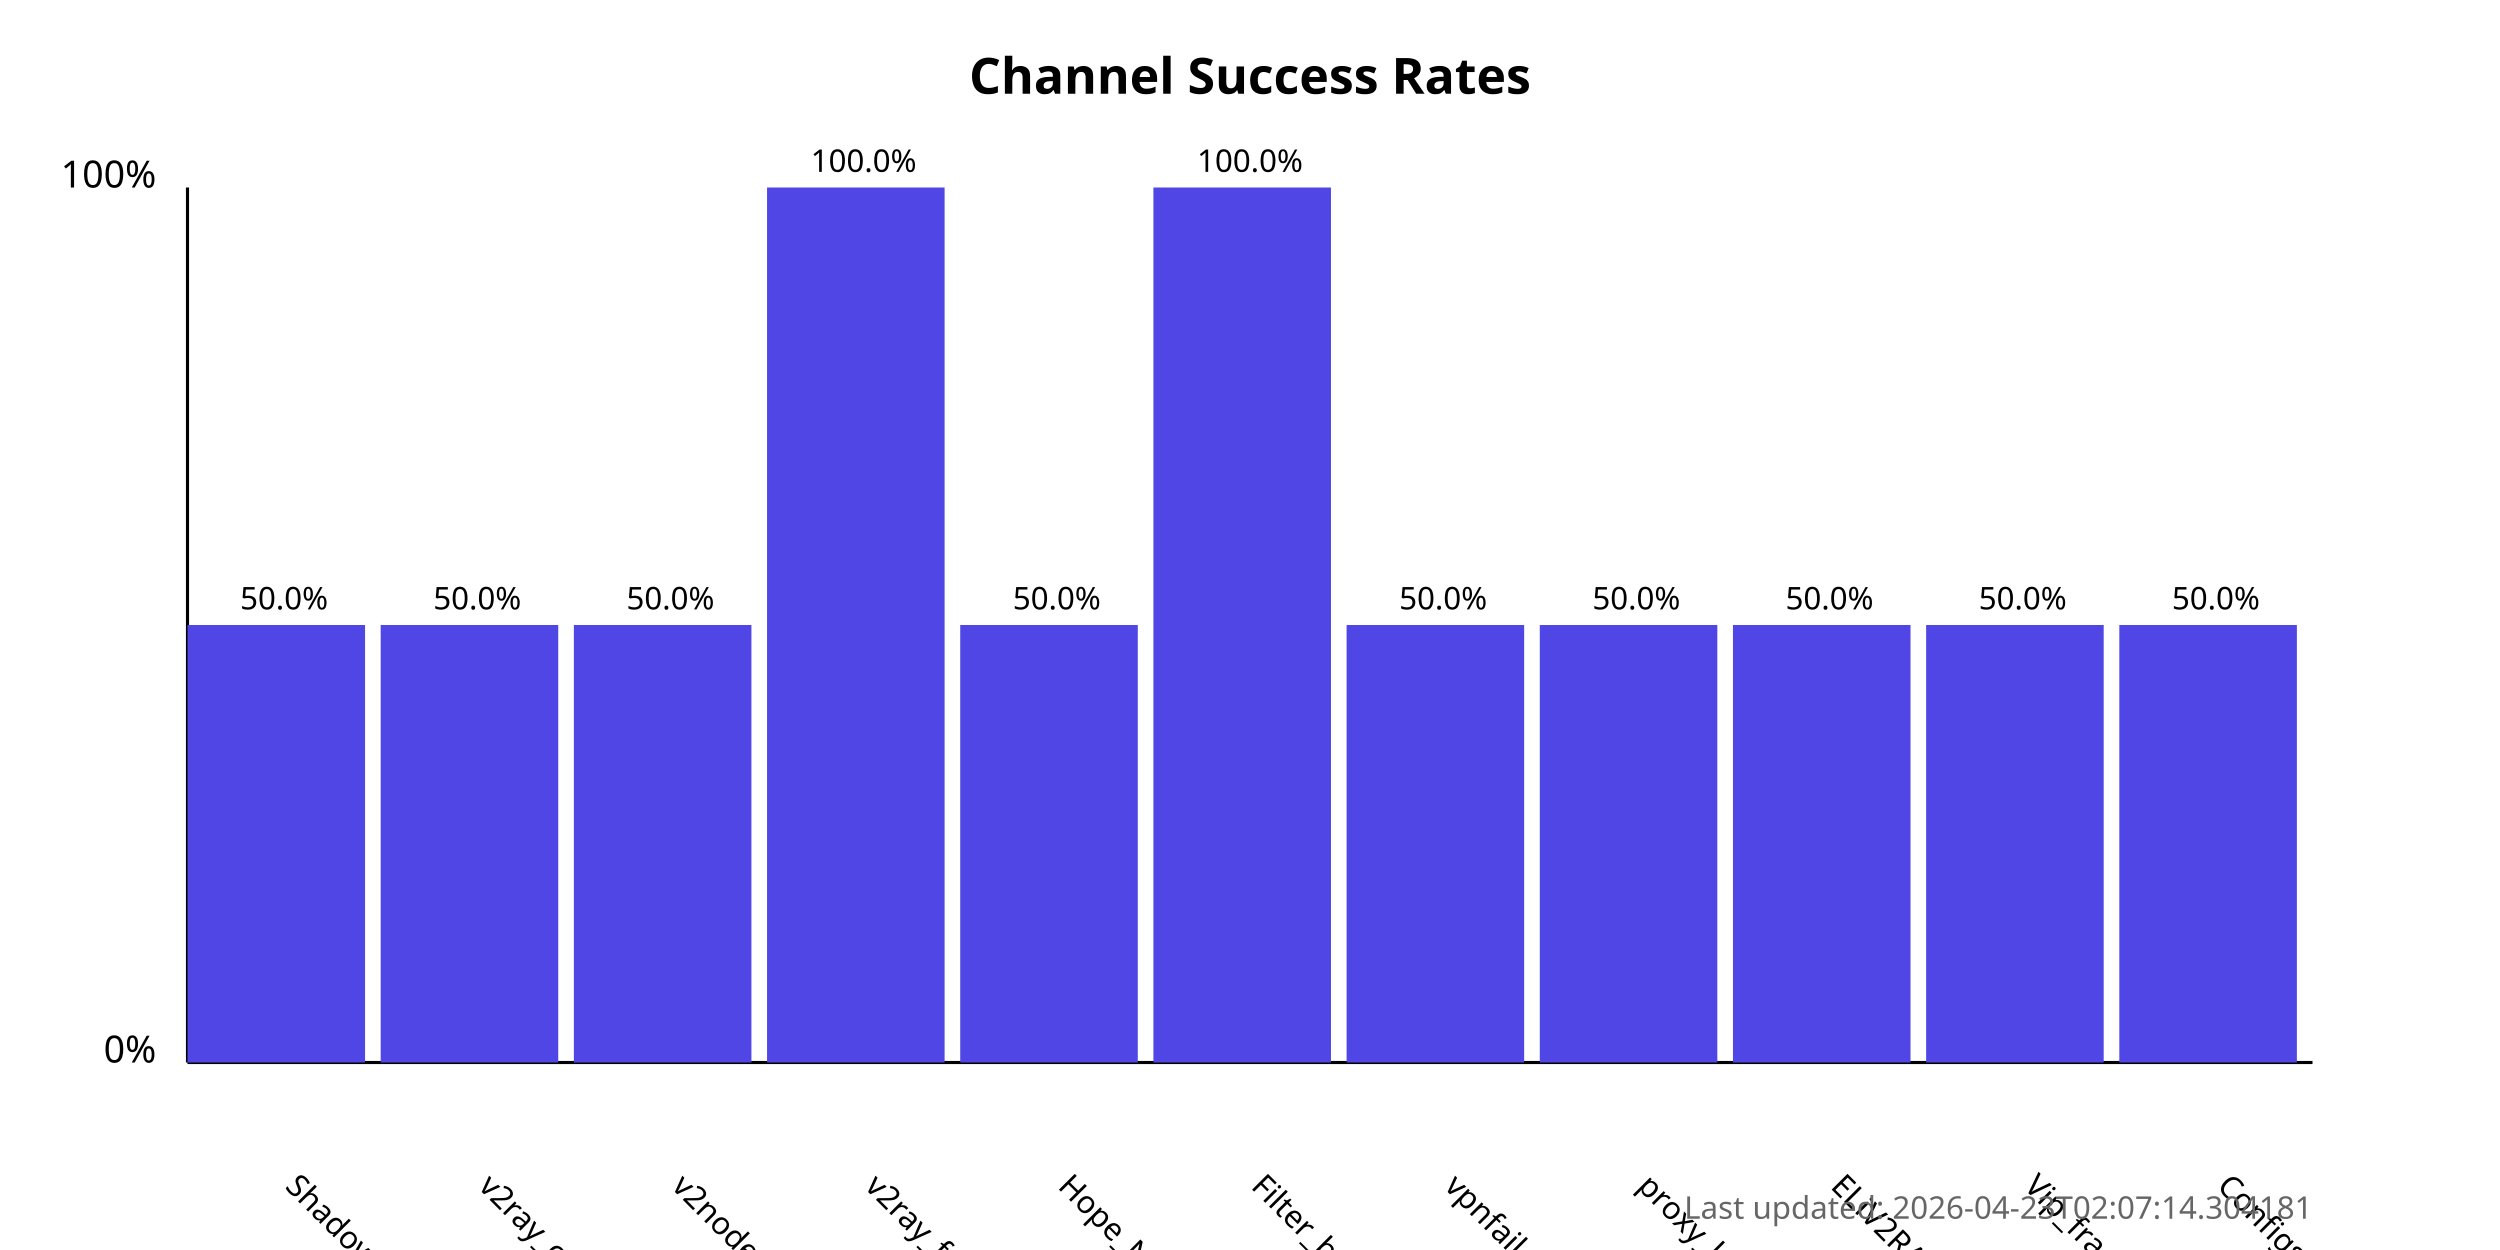
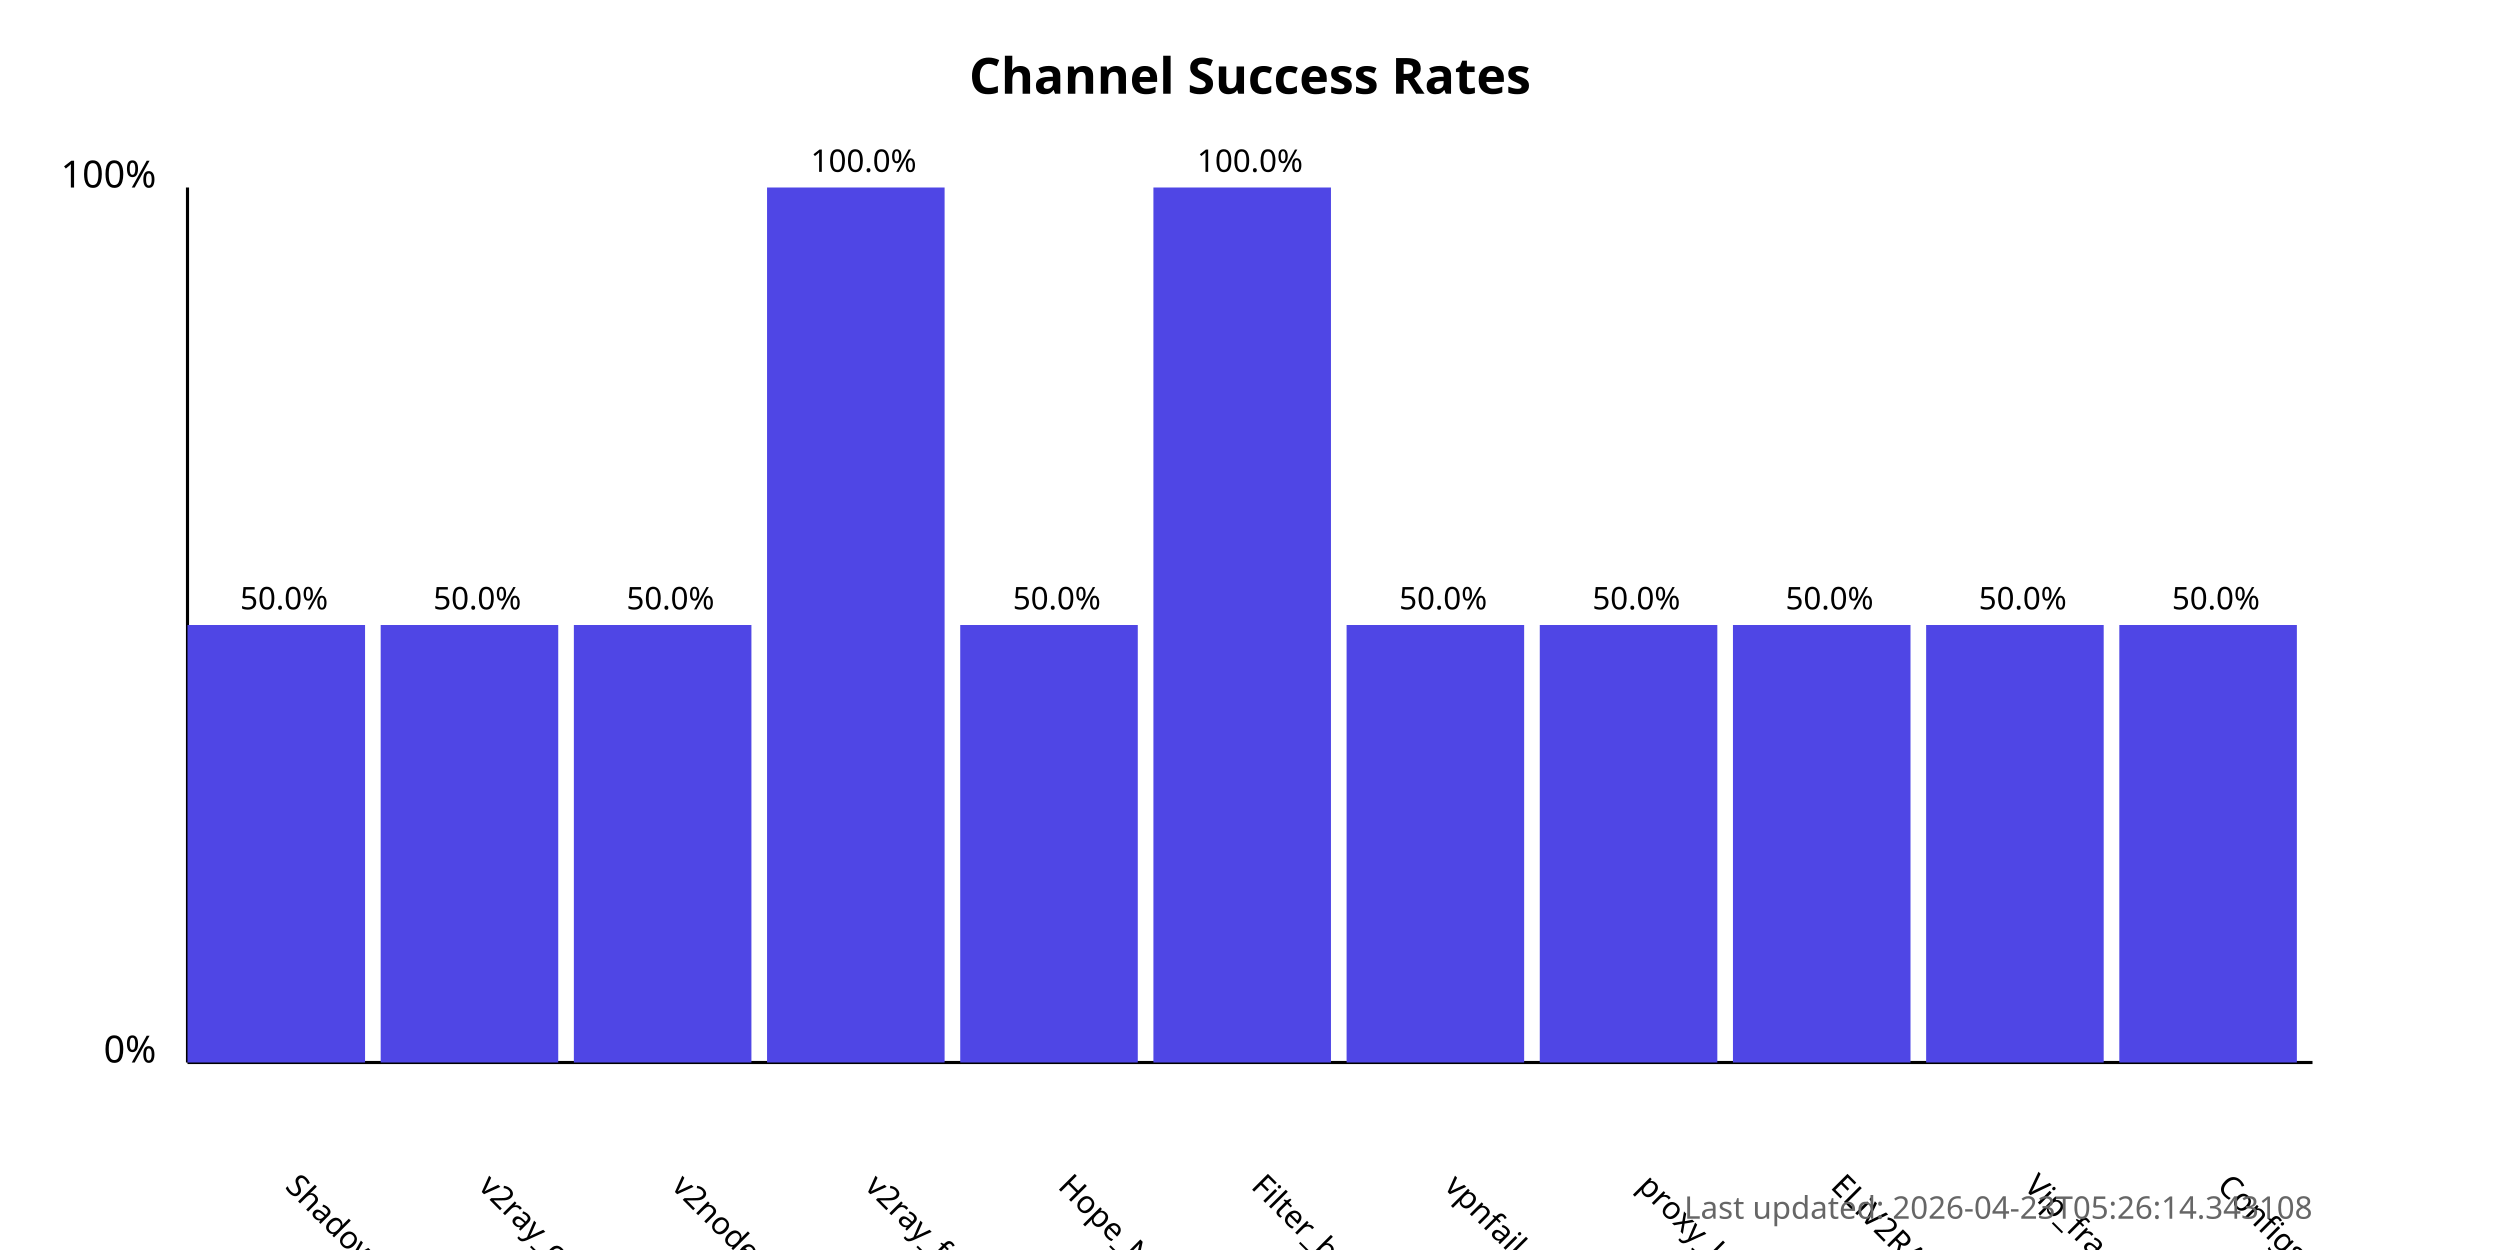
<svg xmlns="http://www.w3.org/2000/svg" width="800" height="400">
  <style>
            .chart-title { font: bold 16px sans-serif; }
            .axis-label { font: 12px sans-serif; }
            .tick-label { font: 10px sans-serif; }
            .bar { fill: #4f46e5; }
            .bar:hover { fill: #6366f1; }
            .timestamp { font: 10px sans-serif; fill: #666; }
        </style>
  <text x="400.0" y="30" text-anchor="middle" class="chart-title">
            Channel Success Rates
        </text>
  <line x1="60" y1="340" x2="60" y2="60" stroke="black" stroke-width="1" />
  <line x1="60" y1="340" x2="740" y2="340" stroke="black" stroke-width="1" />
  <text x="50" y="340" text-anchor="end" class="axis-label">0%</text>
  <text x="50" y="60" text-anchor="end" class="axis-label">100%</text>
  <g>
    <rect x="60" y="200.0" width="56.818" height="140.0" class="bar" />
    <text x="90.909" y="380" transform="rotate(45, 90.90909, 380)" text-anchor="start" class="tick-label">
                ShadowProxy66
            </text>
    <text x="90.909" y="195.0" text-anchor="middle" class="tick-label">
                50.0%
            </text>
  </g>
  <g>
    <rect x="121.818" y="200.0" width="56.818" height="140.0" class="bar" />
    <text x="152.727" y="380" transform="rotate(45, 152.7273, 380)" text-anchor="start" class="tick-label">
                v2ray_configs_pool
            </text>
    <text x="152.727" y="195.0" text-anchor="middle" class="tick-label">
                50.0%
            </text>
  </g>
  <g>
    <rect x="183.636" y="200.0" width="56.818" height="140.0" class="bar" />
    <text x="214.545" y="380" transform="rotate(45, 214.5455, 380)" text-anchor="start" class="tick-label">
                v2nodes
            </text>
    <text x="214.545" y="195.0" text-anchor="middle" class="tick-label">
                50.0%
            </text>
  </g>
  <g>
    <rect x="245.455" y="60.0" width="56.818" height="280.0" class="bar" />
    <text x="276.364" y="380" transform="rotate(45, 276.3636, 380)" text-anchor="start" class="tick-label">
                v2ray_free_conf
            </text>
    <text x="276.364" y="55.0" text-anchor="middle" class="tick-label">
                100.0%
            </text>
  </g>
  <g>
    <rect x="307.273" y="200.0" width="56.818" height="140.0" class="bar" />
    <text x="338.182" y="380" transform="rotate(45, 338.1818, 380)" text-anchor="start" class="tick-label">
                Hope_Net
            </text>
    <text x="338.182" y="195.0" text-anchor="middle" class="tick-label">
                50.0%
            </text>
  </g>
  <g>
    <rect x="369.091" y="60.0" width="56.818" height="280.0" class="bar" />
    <text x="400.0" y="380" transform="rotate(45, 400.0, 380)" text-anchor="start" class="tick-label">
                Filter_breaker
            </text>
    <text x="400.0" y="55.0" text-anchor="middle" class="tick-label">
                100.0%
            </text>
  </g>
  <g>
    <rect x="430.909" y="200.0" width="56.818" height="140.0" class="bar" />
    <text x="461.818" y="380" transform="rotate(45, 461.8182, 380)" text-anchor="start" class="tick-label">
                vpnfail_vless
            </text>
    <text x="461.818" y="195.0" text-anchor="middle" class="tick-label">
                50.0%
            </text>
  </g>
  <g>
    <rect x="492.727" y="200.0" width="56.818" height="140.0" class="bar" />
    <text x="523.636" y="380" transform="rotate(45, 523.6364, 380)" text-anchor="start" class="tick-label">
                proxy_kafee
            </text>
    <text x="523.636" y="195.0" text-anchor="middle" class="tick-label">
                50.0%
            </text>
  </g>
  <g>
    <rect x="554.545" y="200.0" width="56.818" height="140.0" class="bar" />
    <text x="585.455" y="380" transform="rotate(45, 585.4545, 380)" text-anchor="start" class="tick-label">
                ELiV2RAY
            </text>
    <text x="585.455" y="195.0" text-anchor="middle" class="tick-label">
                50.0%
            </text>
  </g>
  <g>
    <rect x="616.364" y="200.0" width="56.818" height="140.0" class="bar" />
    <text x="647.273" y="380" transform="rotate(45, 647.2727, 380)" text-anchor="start" class="tick-label">
                Vip_fragment_v2ray
            </text>
    <text x="647.273" y="195.0" text-anchor="middle" class="tick-label">
                50.0%
            </text>
  </g>
  <g>
    <rect x="678.182" y="200.0" width="56.818" height="140.0" class="bar" />
    <text x="709.091" y="380" transform="rotate(45, 709.0909, 380)" text-anchor="start" class="tick-label">
                ConfigsHubPlus
            </text>
    <text x="709.091" y="195.0" text-anchor="middle" class="tick-label">
                50.0%
            </text>
  </g>
  <text x="740" y="390" text-anchor="end" class="timestamp">
-             Last updated: 2026-04-23T02:07:14.304181
+             Last updated: 2026-04-23T05:26:14.343108
        </text>
</svg>
